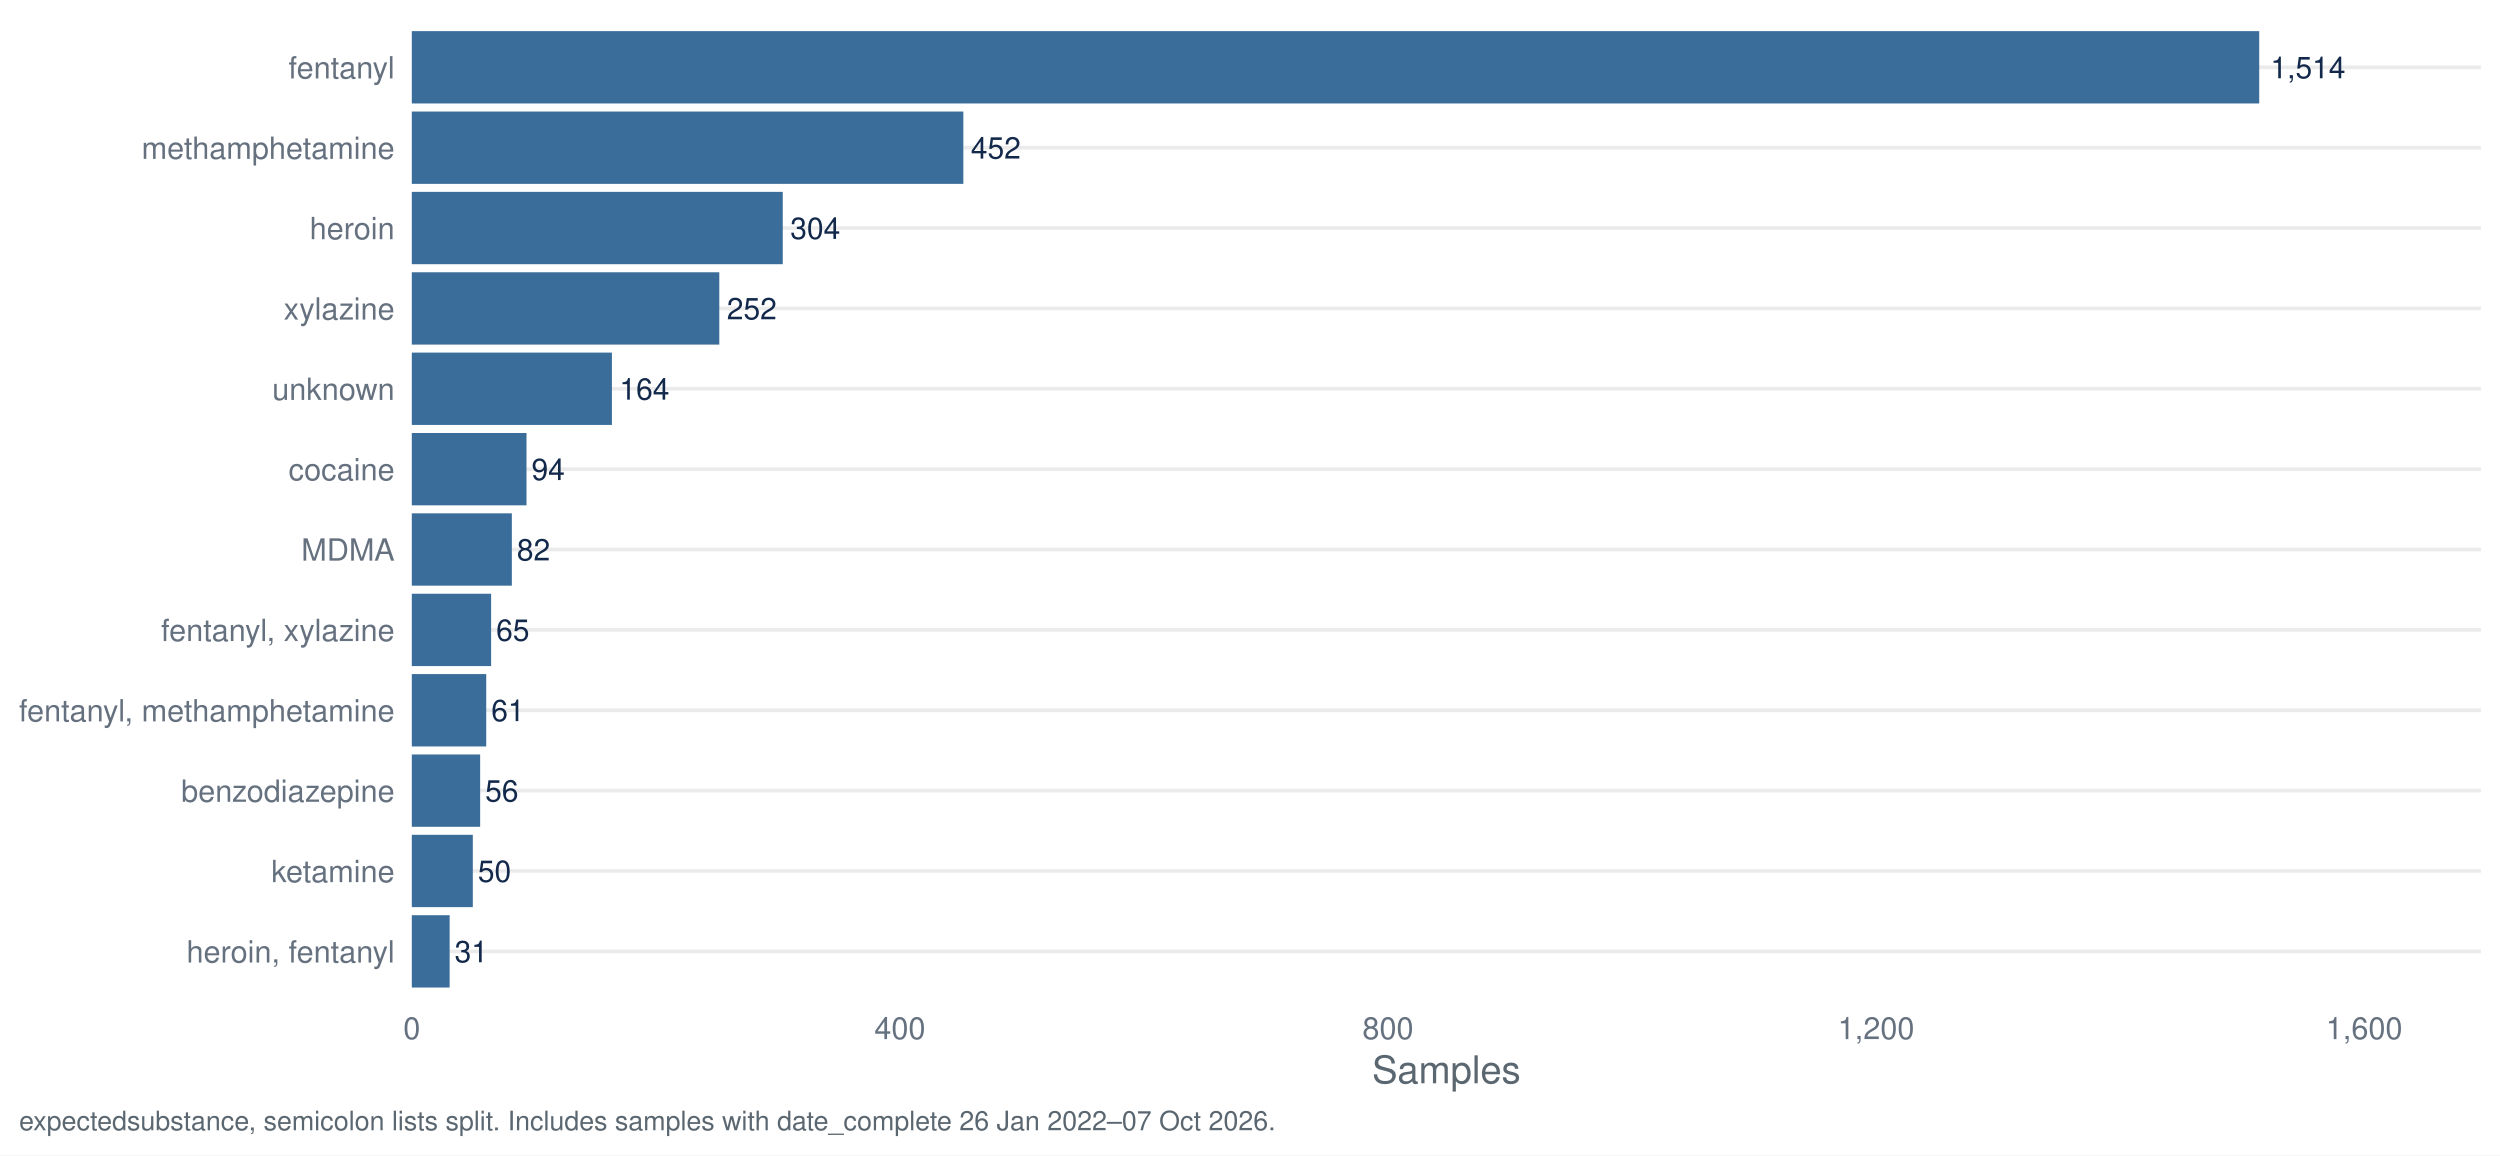
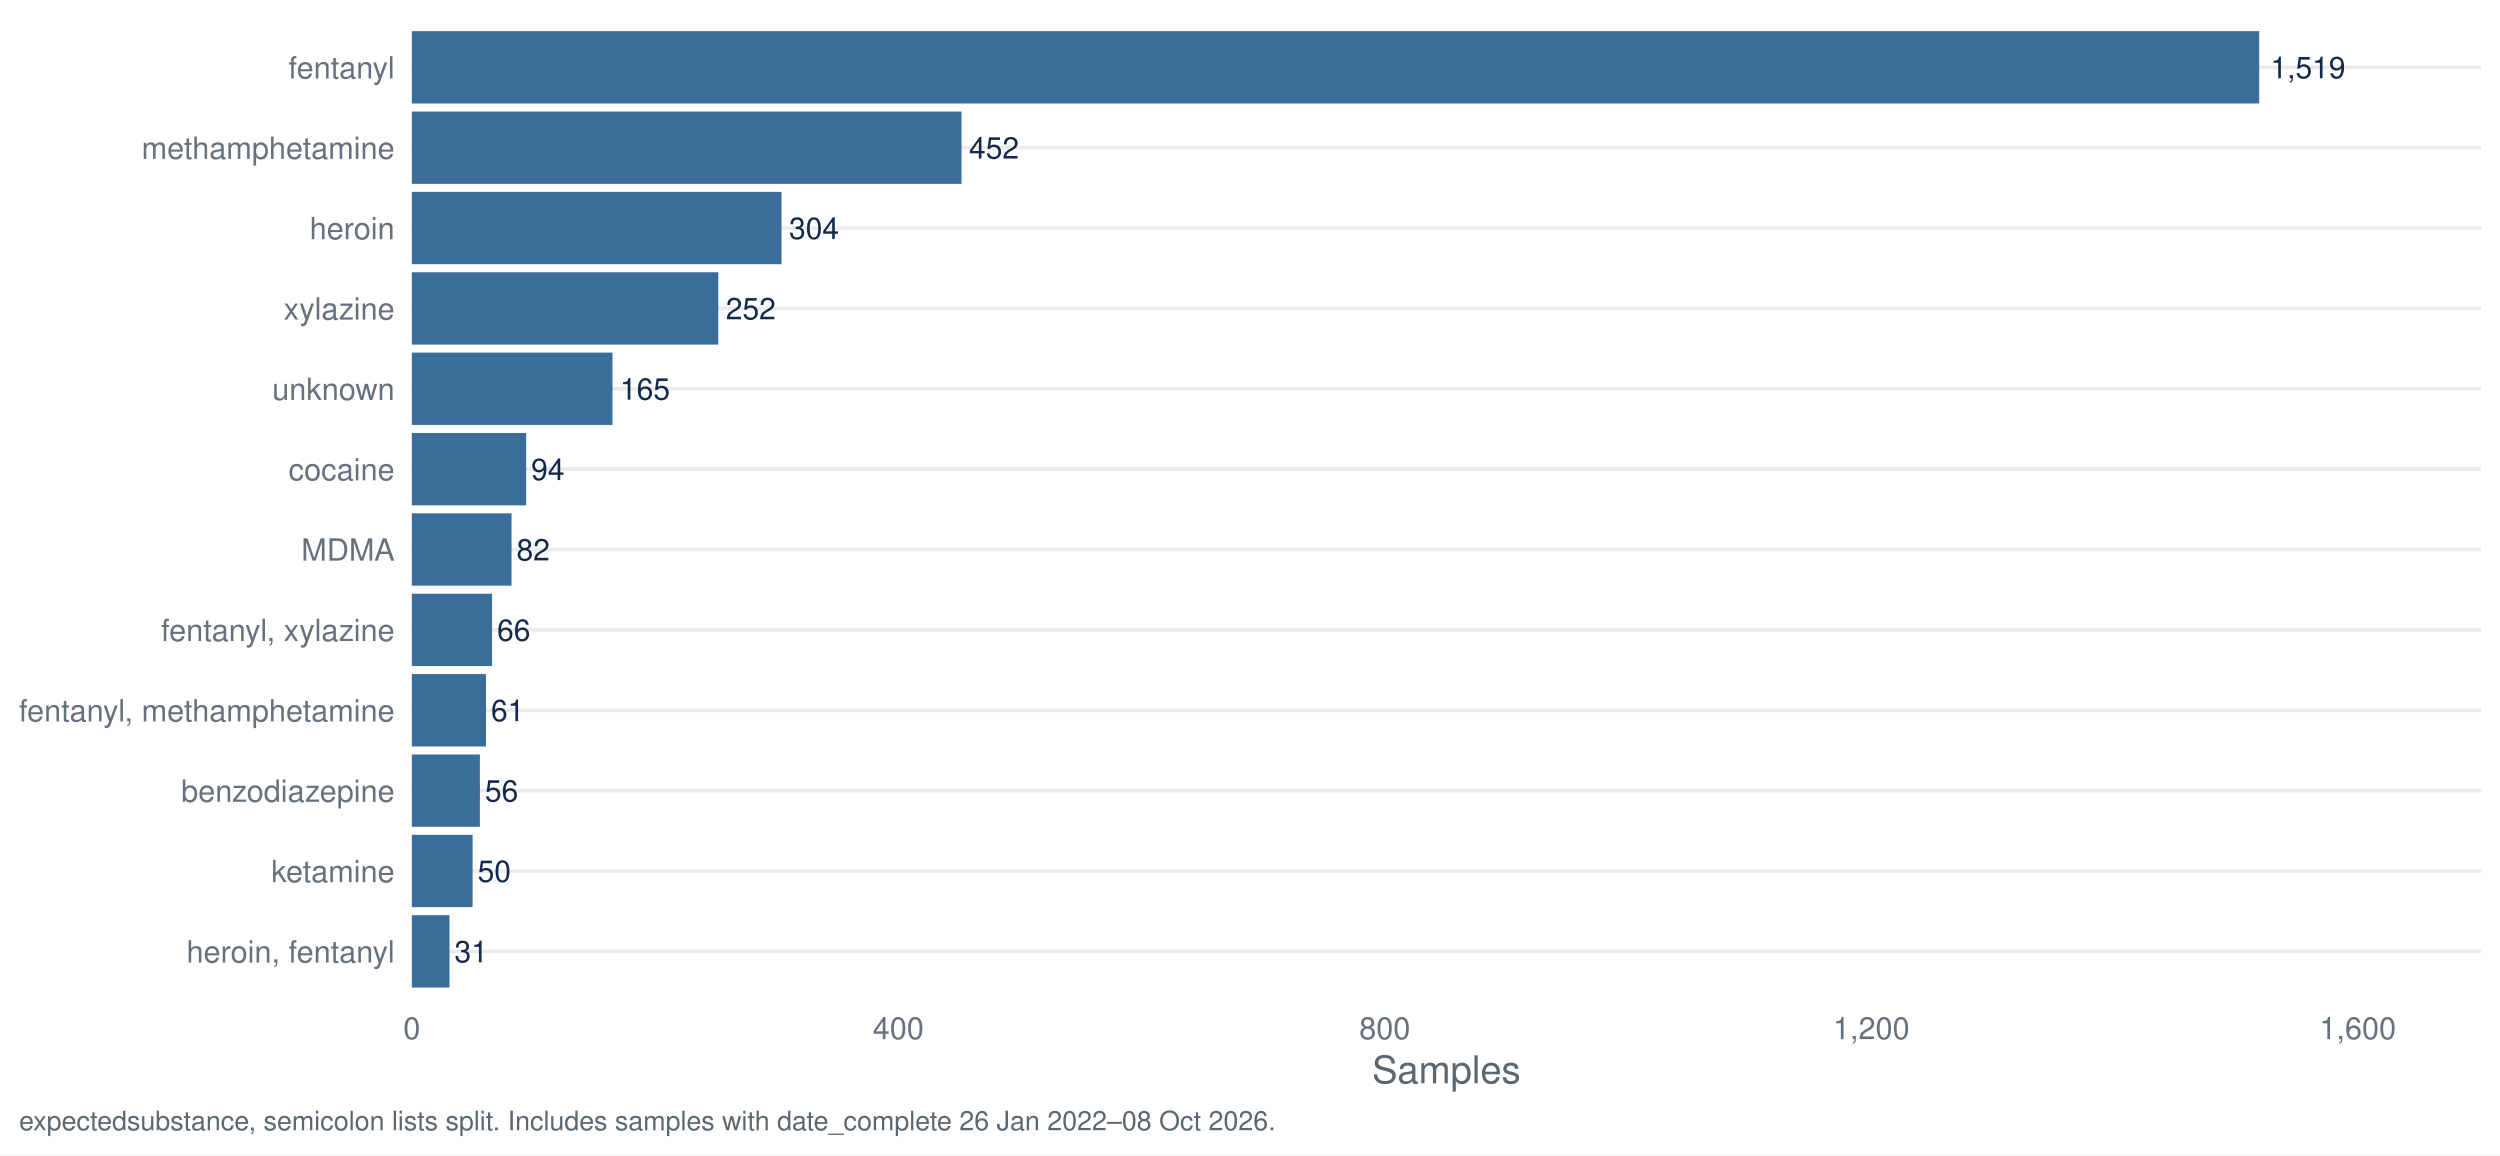
<svg xmlns="http://www.w3.org/2000/svg" width="1044.00pt" height="482.40pt" viewBox="0 0 1044.00 482.40">
  <g class="svglite">
    <defs>
      <style type="text/css">
    .svglite line, .svglite polyline, .svglite polygon, .svglite path, .svglite rect, .svglite circle {
      fill: none;
      stroke: #000000;
      stroke-linecap: round;
      stroke-linejoin: round;
      stroke-miterlimit: 10.00;
    }
    .svglite text {
      white-space: pre;
    }
    .svglite g.glyphgroup path {
      fill: inherit;
      stroke: none;
    }
  </style>
    </defs>
    <rect width="100%" height="100%" style="stroke: none; fill: #FFFFFF;" />
    <defs>
      <clipPath id="cpMC4wMHwxMDQ0LjAwfDAuMDB8NDgyLjQw">
        <rect x="0.00" y="0.00" width="1044.00" height="482.40" />
      </clipPath>
    </defs>
    <g clip-path="url(#cpMC4wMHwxMDQ0LjAwfDAuMDB8NDgyLjQw)">
      <rect x="0.00" y="0.00" width="1044.00" height="482.40" style="stroke-width: 1.55; stroke: none; fill: #FFFFFF;" />
    </g>
    <defs>
      <clipPath id="cpMTcxLjk3fDEwMzYuMDN8Ny45N3w0MTcuNDI=">
        <rect x="171.97" y="7.97" width="864.06" height="409.45" />
      </clipPath>
    </defs>
    <g clip-path="url(#cpMTcxLjk3fDEwMzYuMDN8Ny45N3w0MTcuNDI=)">
      <polyline points="171.97,397.29 1036.03,397.29 " style="stroke-width: 1.55; stroke: #EBEBEB; stroke-linecap: butt;" />
      <polyline points="171.97,363.72 1036.03,363.72 " style="stroke-width: 1.55; stroke: #EBEBEB; stroke-linecap: butt;" />
      <polyline points="171.97,330.16 1036.03,330.16 " style="stroke-width: 1.55; stroke: #EBEBEB; stroke-linecap: butt;" />
      <polyline points="171.97,296.60 1036.03,296.60 " style="stroke-width: 1.55; stroke: #EBEBEB; stroke-linecap: butt;" />
      <polyline points="171.97,263.04 1036.03,263.04 " style="stroke-width: 1.55; stroke: #EBEBEB; stroke-linecap: butt;" />
      <polyline points="171.97,229.48 1036.03,229.48 " style="stroke-width: 1.55; stroke: #EBEBEB; stroke-linecap: butt;" />
      <polyline points="171.97,195.92 1036.03,195.92 " style="stroke-width: 1.55; stroke: #EBEBEB; stroke-linecap: butt;" />
      <polyline points="171.97,162.35 1036.03,162.35 " style="stroke-width: 1.55; stroke: #EBEBEB; stroke-linecap: butt;" />
      <polyline points="171.97,128.79 1036.03,128.79 " style="stroke-width: 1.55; stroke: #EBEBEB; stroke-linecap: butt;" />
      <polyline points="171.97,95.23 1036.03,95.23 " style="stroke-width: 1.55; stroke: #EBEBEB; stroke-linecap: butt;" />
      <polyline points="171.97,61.67 1036.03,61.67 " style="stroke-width: 1.55; stroke: #EBEBEB; stroke-linecap: butt;" />
      <polyline points="171.97,28.11 1036.03,28.11 " style="stroke-width: 1.55; stroke: #EBEBEB; stroke-linecap: butt;" />
      <rect x="171.97" y="13.00" width="771.48" height="30.21" style="stroke-width: 1.55; stroke: none; stroke-linecap: butt; stroke-linejoin: miter; fill: #3A6D99;" />
-       <rect x="171.97" y="46.57" width="230.32" height="30.21" style="stroke-width: 1.55; stroke: none; stroke-linecap: butt; stroke-linejoin: miter; fill: #3A6D99;" />
-       <rect x="171.97" y="80.13" width="154.91" height="30.21" style="stroke-width: 1.55; stroke: none; stroke-linecap: butt; stroke-linejoin: miter; fill: #3A6D99;" />
-       <rect x="171.97" y="113.69" width="128.41" height="30.21" style="stroke-width: 1.55; stroke: none; stroke-linecap: butt; stroke-linejoin: miter; fill: #3A6D99;" />
-       <rect x="171.97" y="147.25" width="83.57" height="30.21" style="stroke-width: 1.55; stroke: none; stroke-linecap: butt; stroke-linejoin: miter; fill: #3A6D99;" />
-       <rect x="171.97" y="180.81" width="47.90" height="30.21" style="stroke-width: 1.55; stroke: none; stroke-linecap: butt; stroke-linejoin: miter; fill: #3A6D99;" />
-       <rect x="171.97" y="214.37" width="41.78" height="30.21" style="stroke-width: 1.55; stroke: none; stroke-linecap: butt; stroke-linejoin: miter; fill: #3A6D99;" />
-       <rect x="171.97" y="247.94" width="33.12" height="30.21" style="stroke-width: 1.55; stroke: none; stroke-linecap: butt; stroke-linejoin: miter; fill: #3A6D99;" />
-       <rect x="171.97" y="281.50" width="31.08" height="30.21" style="stroke-width: 1.55; stroke: none; stroke-linecap: butt; stroke-linejoin: miter; fill: #3A6D99;" />
-       <rect x="171.97" y="315.06" width="28.54" height="30.21" style="stroke-width: 1.55; stroke: none; stroke-linecap: butt; stroke-linejoin: miter; fill: #3A6D99;" />
-       <rect x="171.97" y="348.62" width="25.48" height="30.21" style="stroke-width: 1.55; stroke: none; stroke-linecap: butt; stroke-linejoin: miter; fill: #3A6D99;" />
-       <rect x="171.97" y="382.18" width="15.80" height="30.21" style="stroke-width: 1.55; stroke: none; stroke-linecap: butt; stroke-linejoin: miter; fill: #3A6D99;" />
-       <text x="948.15" y="32.67" style="font-size: 12.52px;fill: #13294B; font-family: &quot;Nimbus Sans&quot;;" textLength="31.30px" lengthAdjust="spacingAndGlyphs">1,514</text>
-       <text x="405.42" y="66.23" style="font-size: 12.52px;fill: #13294B; font-family: &quot;Nimbus Sans&quot;;" textLength="20.86px" lengthAdjust="spacingAndGlyphs">452</text>
-       <text x="330.01" y="99.79" style="font-size: 12.52px;fill: #13294B; font-family: &quot;Nimbus Sans&quot;;" textLength="20.86px" lengthAdjust="spacingAndGlyphs">304</text>
-       <text x="303.51" y="133.35" style="font-size: 12.52px;fill: #13294B; font-family: &quot;Nimbus Sans&quot;;" textLength="20.86px" lengthAdjust="spacingAndGlyphs">252</text>
-       <text x="258.67" y="166.91" style="font-size: 12.52px;fill: #13294B; font-family: &quot;Nimbus Sans&quot;;" textLength="20.86px" lengthAdjust="spacingAndGlyphs">164</text>
-       <text x="221.96" y="200.48" style="font-size: 12.52px;fill: #13294B; font-family: &quot;Nimbus Sans&quot;;" textLength="13.91px" lengthAdjust="spacingAndGlyphs">94</text>
-       <text x="215.84" y="234.04" style="font-size: 12.52px;fill: #13294B; font-family: &quot;Nimbus Sans&quot;;" textLength="13.91px" lengthAdjust="spacingAndGlyphs">82</text>
-       <text x="207.18" y="267.60" style="font-size: 12.52px;fill: #13294B; font-family: &quot;Nimbus Sans&quot;;" textLength="13.91px" lengthAdjust="spacingAndGlyphs">65</text>
-       <text x="205.14" y="301.16" style="font-size: 12.52px;fill: #13294B; font-family: &quot;Nimbus Sans&quot;;" textLength="13.91px" lengthAdjust="spacingAndGlyphs">61</text>
-       <text x="202.59" y="334.72" style="font-size: 12.52px;fill: #13294B; font-family: &quot;Nimbus Sans&quot;;" textLength="13.91px" lengthAdjust="spacingAndGlyphs">56</text>
-       <text x="199.54" y="368.28" style="font-size: 12.52px;fill: #13294B; font-family: &quot;Nimbus Sans&quot;;" textLength="13.91px" lengthAdjust="spacingAndGlyphs">50</text>
-       <text x="189.85" y="401.85" style="font-size: 12.52px;fill: #13294B; font-family: &quot;Nimbus Sans&quot;;" textLength="13.91px" lengthAdjust="spacingAndGlyphs">31</text>
+       <rect x="171.97" y="46.57" width="229.57" height="30.21" style="stroke-width: 1.55; stroke: none; stroke-linecap: butt; stroke-linejoin: miter; fill: #3A6D99;" />
+       <rect x="171.97" y="80.13" width="154.40" height="30.21" style="stroke-width: 1.55; stroke: none; stroke-linecap: butt; stroke-linejoin: miter; fill: #3A6D99;" />
+       <rect x="171.97" y="113.69" width="127.99" height="30.21" style="stroke-width: 1.55; stroke: none; stroke-linecap: butt; stroke-linejoin: miter; fill: #3A6D99;" />
+       <rect x="171.97" y="147.25" width="83.80" height="30.21" style="stroke-width: 1.55; stroke: none; stroke-linecap: butt; stroke-linejoin: miter; fill: #3A6D99;" />
+       <rect x="171.97" y="180.81" width="47.74" height="30.21" style="stroke-width: 1.55; stroke: none; stroke-linecap: butt; stroke-linejoin: miter; fill: #3A6D99;" />
+       <rect x="171.97" y="214.37" width="41.65" height="30.21" style="stroke-width: 1.55; stroke: none; stroke-linecap: butt; stroke-linejoin: miter; fill: #3A6D99;" />
+       <rect x="171.97" y="247.94" width="33.52" height="30.21" style="stroke-width: 1.55; stroke: none; stroke-linecap: butt; stroke-linejoin: miter; fill: #3A6D99;" />
+       <rect x="171.97" y="281.50" width="30.98" height="30.21" style="stroke-width: 1.55; stroke: none; stroke-linecap: butt; stroke-linejoin: miter; fill: #3A6D99;" />
+       <rect x="171.97" y="315.06" width="28.44" height="30.21" style="stroke-width: 1.55; stroke: none; stroke-linecap: butt; stroke-linejoin: miter; fill: #3A6D99;" />
+       <rect x="171.97" y="348.62" width="25.39" height="30.21" style="stroke-width: 1.55; stroke: none; stroke-linecap: butt; stroke-linejoin: miter; fill: #3A6D99;" />
+       <rect x="171.97" y="382.18" width="15.74" height="30.21" style="stroke-width: 1.55; stroke: none; stroke-linecap: butt; stroke-linejoin: miter; fill: #3A6D99;" />
+       <text x="948.15" y="32.67" style="font-size: 12.52px;fill: #13294B; font-family: &quot;Nimbus Sans&quot;;" textLength="31.30px" lengthAdjust="spacingAndGlyphs">1,519</text>
+       <text x="404.67" y="66.23" style="font-size: 12.52px;fill: #13294B; font-family: &quot;Nimbus Sans&quot;;" textLength="20.86px" lengthAdjust="spacingAndGlyphs">452</text>
+       <text x="329.50" y="99.79" style="font-size: 12.52px;fill: #13294B; font-family: &quot;Nimbus Sans&quot;;" textLength="20.86px" lengthAdjust="spacingAndGlyphs">304</text>
+       <text x="303.09" y="133.35" style="font-size: 12.52px;fill: #13294B; font-family: &quot;Nimbus Sans&quot;;" textLength="20.86px" lengthAdjust="spacingAndGlyphs">252</text>
+       <text x="258.90" y="166.91" style="font-size: 12.52px;fill: #13294B; font-family: &quot;Nimbus Sans&quot;;" textLength="20.86px" lengthAdjust="spacingAndGlyphs">165</text>
+       <text x="221.80" y="200.48" style="font-size: 12.52px;fill: #13294B; font-family: &quot;Nimbus Sans&quot;;" textLength="13.91px" lengthAdjust="spacingAndGlyphs">94</text>
+       <text x="215.70" y="234.04" style="font-size: 12.52px;fill: #13294B; font-family: &quot;Nimbus Sans&quot;;" textLength="13.91px" lengthAdjust="spacingAndGlyphs">82</text>
+       <text x="207.58" y="267.60" style="font-size: 12.52px;fill: #13294B; font-family: &quot;Nimbus Sans&quot;;" textLength="13.91px" lengthAdjust="spacingAndGlyphs">66</text>
+       <text x="205.04" y="301.16" style="font-size: 12.52px;fill: #13294B; font-family: &quot;Nimbus Sans&quot;;" textLength="13.91px" lengthAdjust="spacingAndGlyphs">61</text>
+       <text x="202.50" y="334.72" style="font-size: 12.52px;fill: #13294B; font-family: &quot;Nimbus Sans&quot;;" textLength="13.91px" lengthAdjust="spacingAndGlyphs">56</text>
+       <text x="199.45" y="368.28" style="font-size: 12.52px;fill: #13294B; font-family: &quot;Nimbus Sans&quot;;" textLength="13.91px" lengthAdjust="spacingAndGlyphs">50</text>
+       <text x="189.80" y="401.85" style="font-size: 12.52px;fill: #13294B; font-family: &quot;Nimbus Sans&quot;;" textLength="13.91px" lengthAdjust="spacingAndGlyphs">31</text>
    </g>
    <g clip-path="url(#cpMC4wMHwxMDQ0LjAwfDAuMDB8NDgyLjQw)">
      <text x="164.80" y="401.95" text-anchor="end" style="font-size: 12.80px;fill: #667180; font-family: &quot;Nimbus Sans&quot;;" textLength="86.91px" lengthAdjust="spacingAndGlyphs">heroin, fentanyl</text>
      <text x="164.80" y="368.39" text-anchor="end" style="font-size: 12.80px;fill: #667180; font-family: &quot;Nimbus Sans&quot;;" textLength="51.50px" lengthAdjust="spacingAndGlyphs">ketamine</text>
      <text x="164.80" y="334.83" text-anchor="end" style="font-size: 12.80px;fill: #667180; font-family: &quot;Nimbus Sans&quot;;" textLength="89.09px" lengthAdjust="spacingAndGlyphs">benzodiazepine</text>
      <text x="164.80" y="301.27" text-anchor="end" style="font-size: 12.80px;fill: #667180; font-family: &quot;Nimbus Sans&quot;;" textLength="156.83px" lengthAdjust="spacingAndGlyphs">fentanyl, methamphetamine</text>
      <text x="164.80" y="267.70" text-anchor="end" style="font-size: 12.80px;fill: #667180; font-family: &quot;Nimbus Sans&quot;;" textLength="97.56px" lengthAdjust="spacingAndGlyphs">fentanyl, xylazine</text>
      <text x="164.80" y="234.14" text-anchor="end" style="font-size: 12.80px;fill: #667180; font-family: &quot;Nimbus Sans&quot;;" textLength="38.97px" lengthAdjust="spacingAndGlyphs">MDMA</text>
      <text x="164.80" y="200.58" text-anchor="end" style="font-size: 12.80px;fill: #667180; font-family: &quot;Nimbus Sans&quot;;" textLength="44.30px" lengthAdjust="spacingAndGlyphs">cocaine</text>
      <text x="164.80" y="167.02" text-anchor="end" style="font-size: 12.80px;fill: #667180; font-family: &quot;Nimbus Sans&quot;;" textLength="51.09px" lengthAdjust="spacingAndGlyphs">unknown</text>
      <text x="164.80" y="133.46" text-anchor="end" style="font-size: 12.80px;fill: #667180; font-family: &quot;Nimbus Sans&quot;;" textLength="46.34px" lengthAdjust="spacingAndGlyphs">xylazine</text>
      <text x="164.80" y="99.90" text-anchor="end" style="font-size: 12.80px;fill: #667180; font-family: &quot;Nimbus Sans&quot;;" textLength="35.47px" lengthAdjust="spacingAndGlyphs">heroin</text>
      <text x="164.80" y="66.33" text-anchor="end" style="font-size: 12.80px;fill: #667180; font-family: &quot;Nimbus Sans&quot;;" textLength="105.61px" lengthAdjust="spacingAndGlyphs">methamphetamine</text>
      <text x="164.80" y="32.77" text-anchor="end" style="font-size: 12.80px;fill: #667180; font-family: &quot;Nimbus Sans&quot;;" textLength="44.31px" lengthAdjust="spacingAndGlyphs">fentanyl</text>
      <text x="171.97" y="433.93" text-anchor="middle" style="font-size: 12.80px;fill: #667180; font-family: &quot;Nimbus Sans&quot;;" textLength="7.11px" lengthAdjust="spacingAndGlyphs">0</text>
-       <text x="375.80" y="433.93" text-anchor="middle" style="font-size: 12.80px;fill: #667180; font-family: &quot;Nimbus Sans&quot;;" textLength="21.33px" lengthAdjust="spacingAndGlyphs">400</text>
-       <text x="579.62" y="433.93" text-anchor="middle" style="font-size: 12.80px;fill: #667180; font-family: &quot;Nimbus Sans&quot;;" textLength="21.33px" lengthAdjust="spacingAndGlyphs">800</text>
-       <text x="783.45" y="433.93" text-anchor="middle" style="font-size: 12.80px;fill: #667180; font-family: &quot;Nimbus Sans&quot;;" textLength="32.00px" lengthAdjust="spacingAndGlyphs">1,200</text>
-       <text x="987.27" y="433.93" text-anchor="middle" style="font-size: 12.80px;fill: #667180; font-family: &quot;Nimbus Sans&quot;;" textLength="32.00px" lengthAdjust="spacingAndGlyphs">1,600</text>
+       <text x="375.13" y="433.93" text-anchor="middle" style="font-size: 12.80px;fill: #667180; font-family: &quot;Nimbus Sans&quot;;" textLength="21.33px" lengthAdjust="spacingAndGlyphs">400</text>
+       <text x="578.28" y="433.93" text-anchor="middle" style="font-size: 12.80px;fill: #667180; font-family: &quot;Nimbus Sans&quot;;" textLength="21.33px" lengthAdjust="spacingAndGlyphs">800</text>
+       <text x="781.44" y="433.93" text-anchor="middle" style="font-size: 12.80px;fill: #667180; font-family: &quot;Nimbus Sans&quot;;" textLength="32.00px" lengthAdjust="spacingAndGlyphs">1,200</text>
+       <text x="984.59" y="433.93" text-anchor="middle" style="font-size: 12.80px;fill: #667180; font-family: &quot;Nimbus Sans&quot;;" textLength="32.00px" lengthAdjust="spacingAndGlyphs">1,600</text>
      <text x="604.00" y="452.37" text-anchor="middle" style="font-size: 16.00px;fill: #5B6770; font-family: &quot;Nimbus Sans&quot;;" textLength="62.06px" lengthAdjust="spacingAndGlyphs">Samples</text>
-       <text x="7.97" y="471.99" style="font-size: 11.20px;fill: #5B6770; font-family: &quot;Nimbus Sans&quot;;" textLength="524.09px" lengthAdjust="spacingAndGlyphs">expectedsubstance, semicolon lists split. Includes samples with date_complete 26 Jan 2022–07 Oct 2026.</text>
+       <text x="7.97" y="471.99" style="font-size: 11.20px;fill: #5B6770; font-family: &quot;Nimbus Sans&quot;;" textLength="524.09px" lengthAdjust="spacingAndGlyphs">expectedsubstance, semicolon lists split. Includes samples with date_complete 26 Jan 2022–08 Oct 2026.</text>
    </g>
  </g>
</svg>
